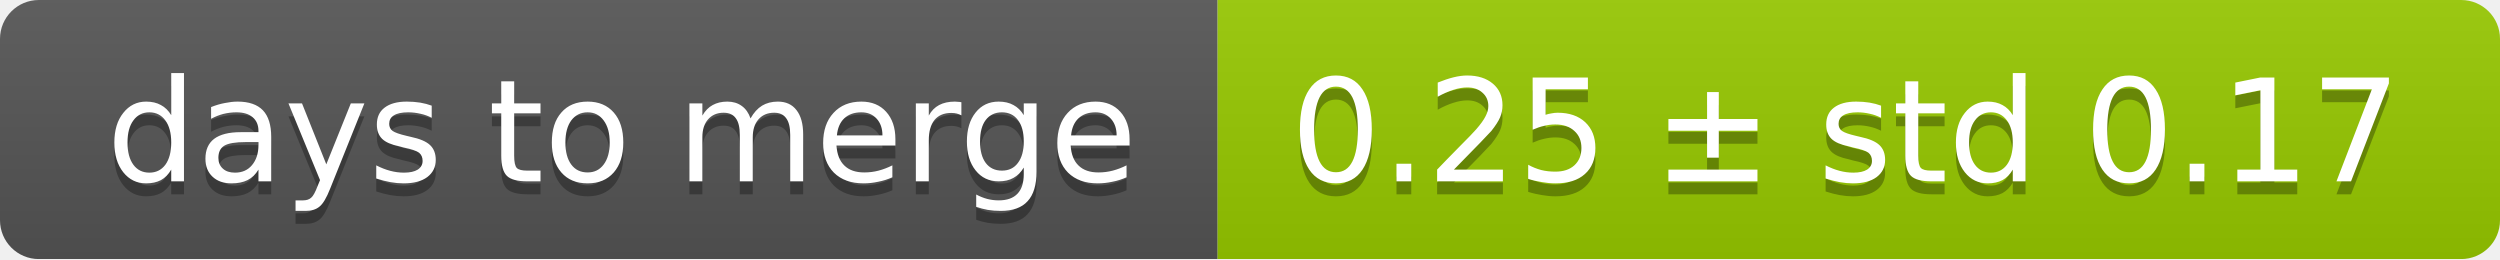
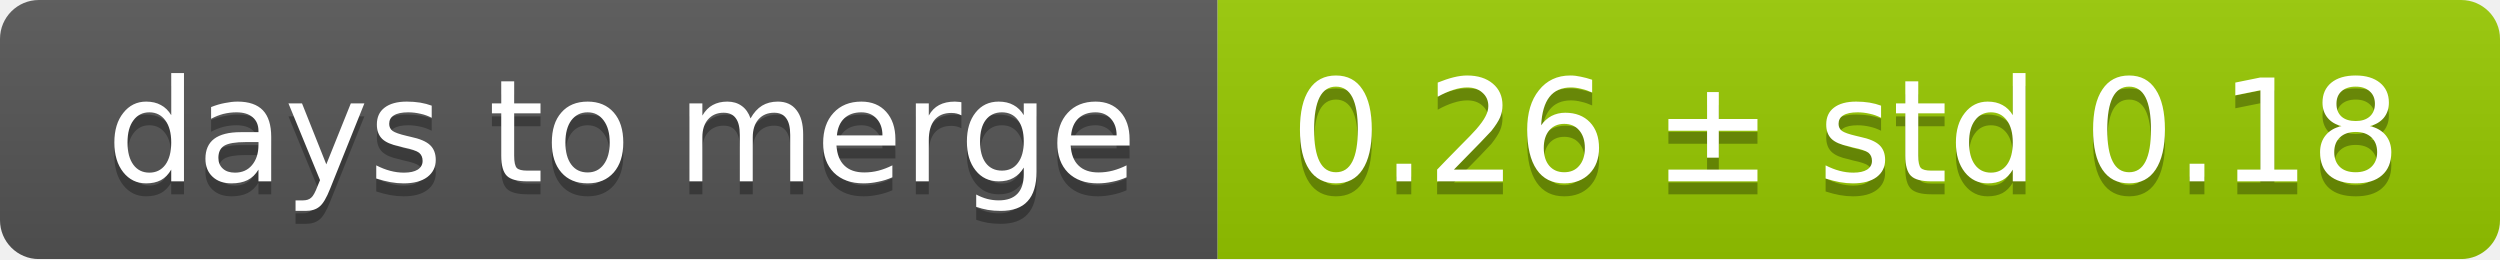
<svg xmlns="http://www.w3.org/2000/svg" width="193" height="20">
  <linearGradient id="smooth" x2="0" y2="100%">
    <stop offset="0" stop-color="#bbb" stop-opacity=".1" />
    <stop offset="1" stop-opacity=".1" />
  </linearGradient>
  <mask id="round">
    <rect width="193" height="20" rx="3" fill="#fff" />
  </mask>
  <g mask="url(#round)">
    <rect width="94" height="20" fill="#555" />
    <rect x="94" width="99" height="20" fill="#97ca00" />
    <rect width="193" height="20" fill="url(#smooth)" />
  </g>
  <g fill="#fff" text-anchor="middle" font-family="DejaVu Sans,Verdana,Geneva,sans-serif" font-size="11">
    <text x="48" y="15" fill="#010101" fill-opacity=".3">days to merge</text>
    <text x="48" y="14">days to merge</text>
-     <text x="142.5" y="15" fill="#010101" fill-opacity=".3">0.25 ± std 0.17</text>
-     <text x="142.5" y="14">0.25 ± std 0.17</text>
+     <text x="142.5" y="15" fill="#010101" fill-opacity=".3">0.26 ± std 0.18</text>
+     <text x="142.5" y="14">0.26 ± std 0.18</text>
  </g>
</svg>
